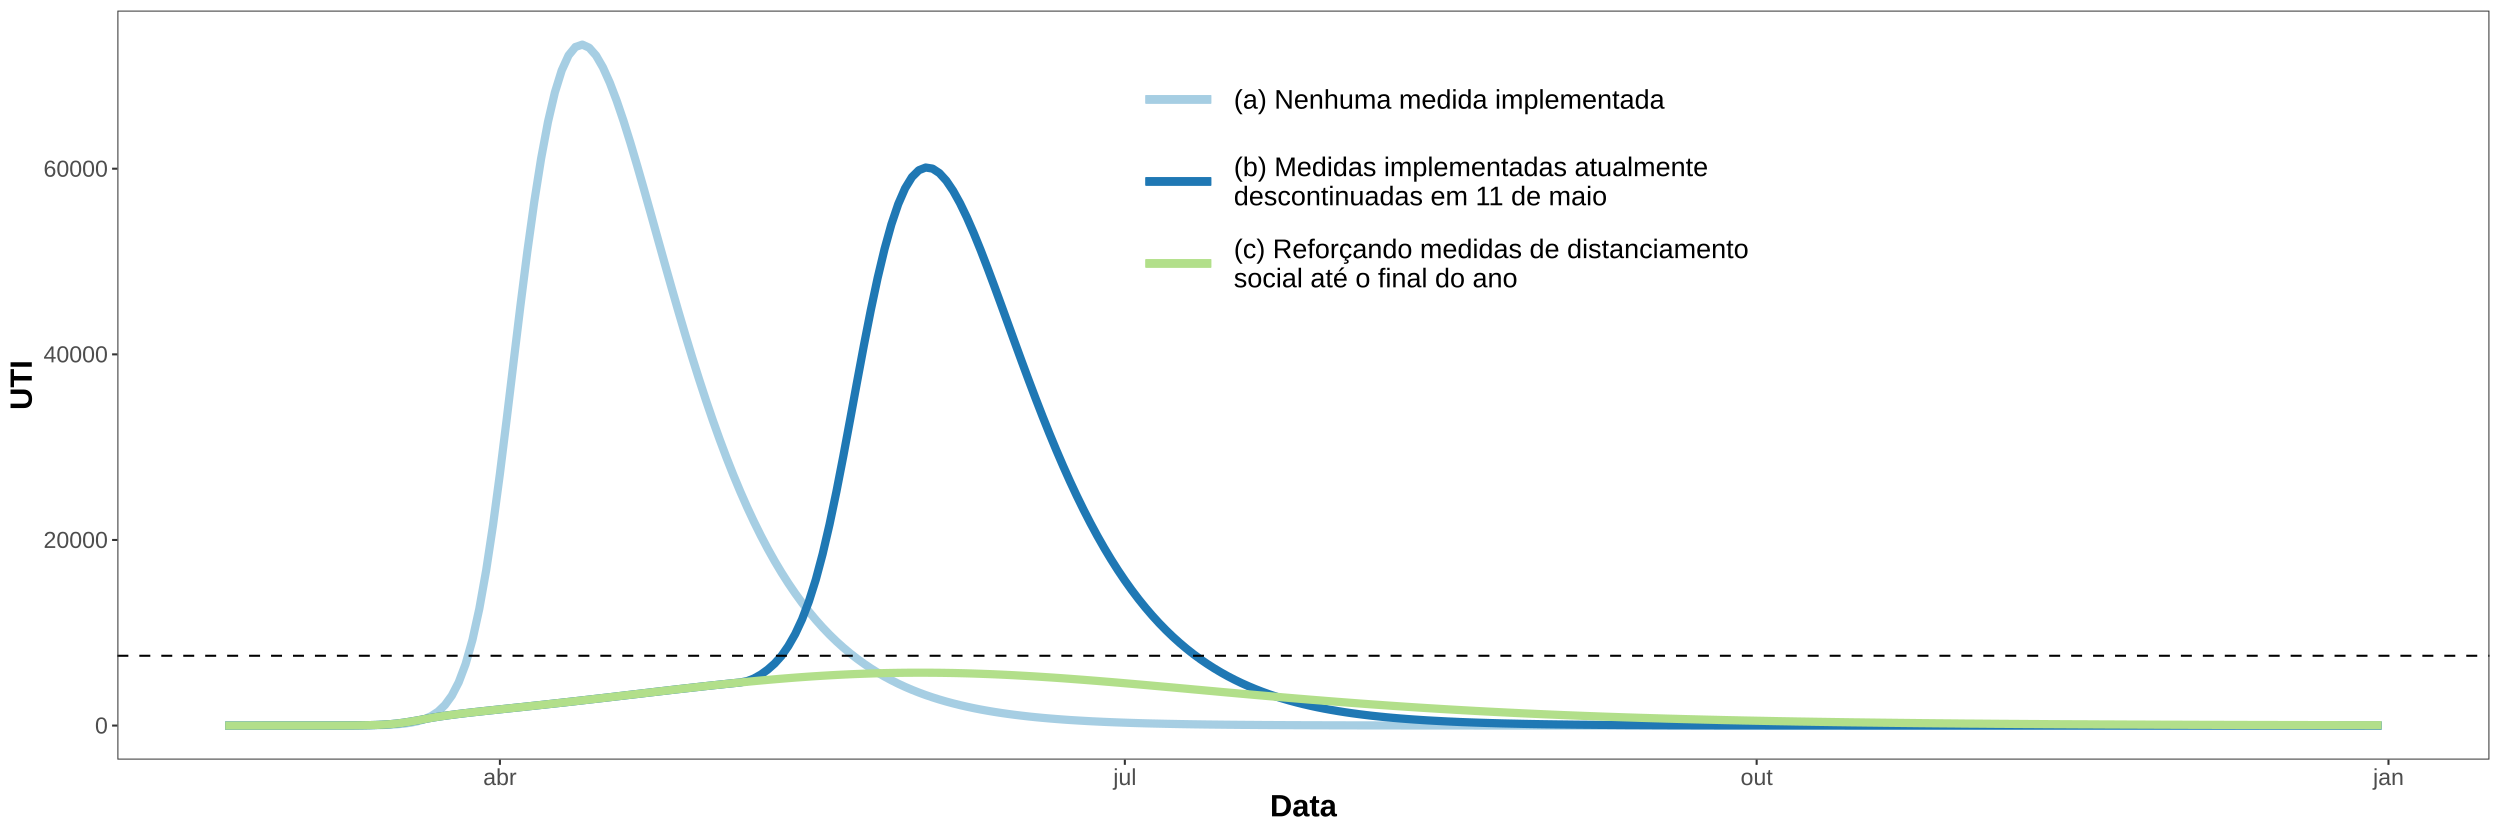
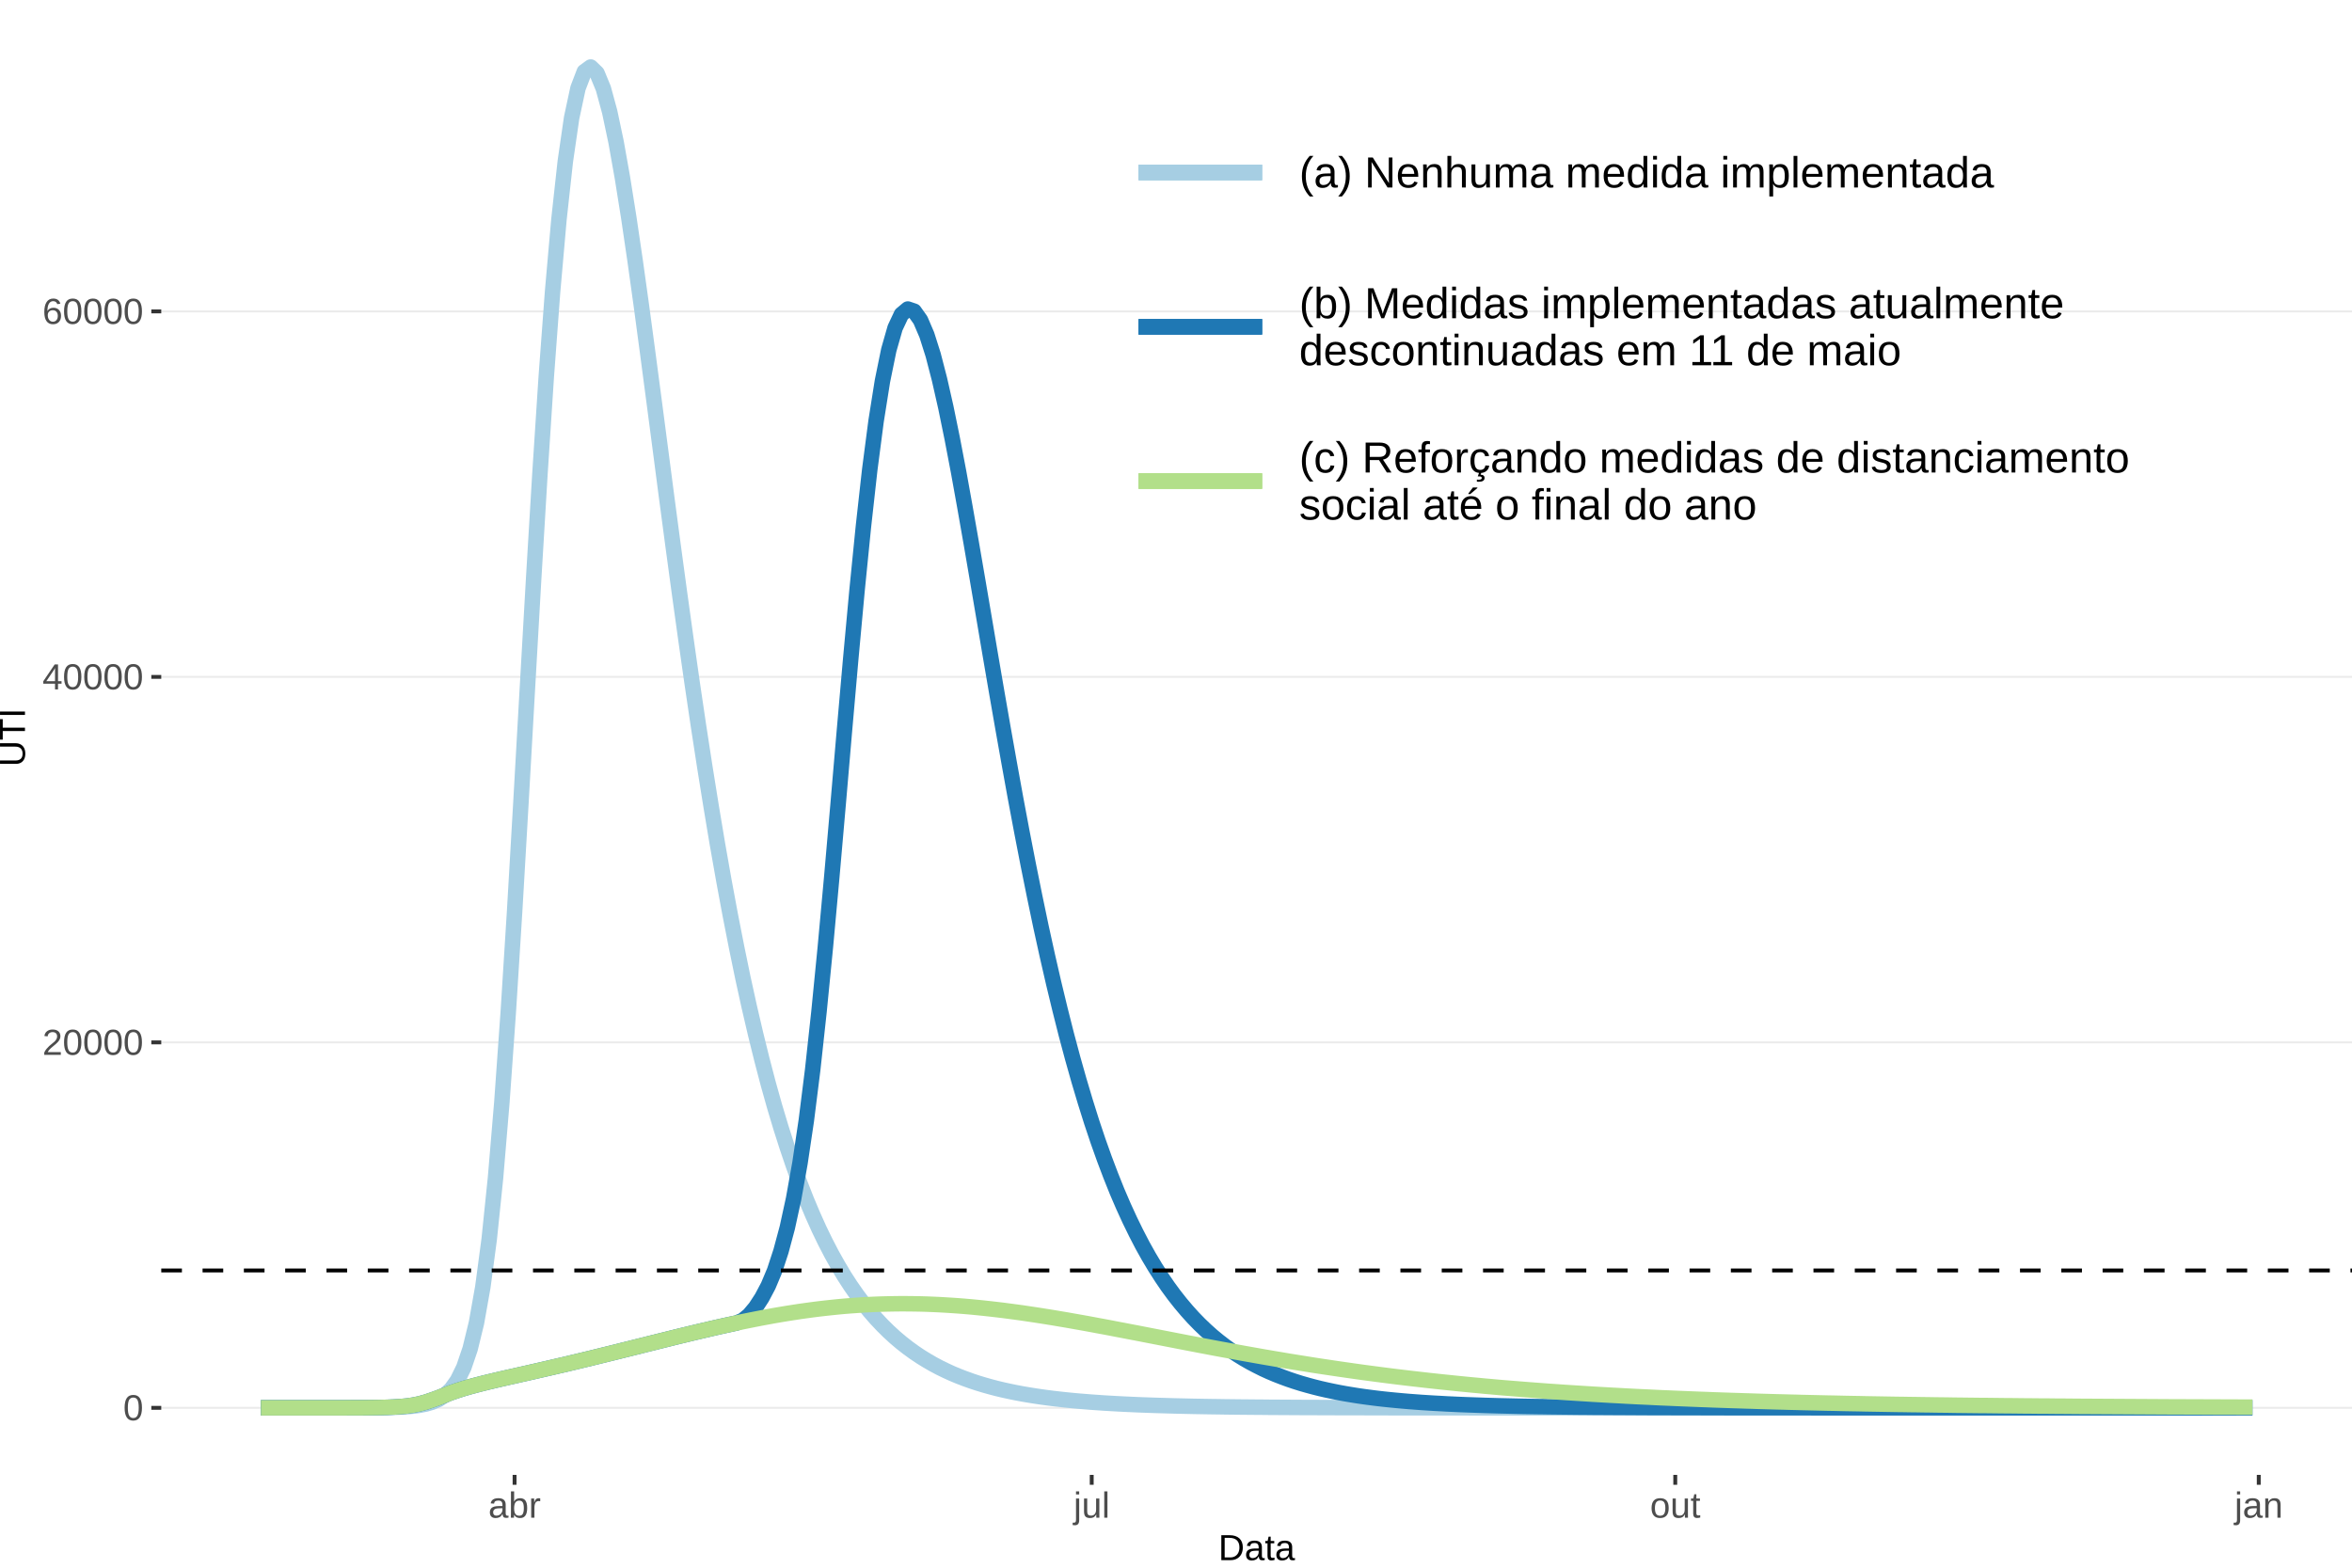
- <svg xmlns="http://www.w3.org/2000/svg" viewBox="0 0 1296.00 432.00">
+ <svg xmlns="http://www.w3.org/2000/svg" viewBox="0 0 648.00 432.00">
  <defs>
    <style type="text/css">
    line, polyline, polygon, path, rect, circle {
      fill: none;
      stroke: #000000;
      stroke-linecap: round;
      stroke-linejoin: round;
      stroke-miterlimit: 10.00;
    }
  </style>
  </defs>
  <rect width="100%" height="100%" style="stroke: none; fill: #FFFFFF;" />
-   <rect x="0.00" y="0.00" width="1296.00" height="432.00" style="stroke-width: 1.07; stroke: #FFFFFF; fill: #FFFFFF;" />
+   <rect x="-0" y="0.00" width="648.00" height="432.00" style="stroke-width: 1.07; stroke: #FFFFFF; fill: #FFFFFF;" />
  <defs>
-     <clipPath id="cpNjAuODV8MTI5MC41MnwzOTMuNzh8NS40OA==">
-       <rect x="60.85" y="5.48" width="1229.67" height="388.30" />
+     <clipPath id="cpNDQuNDN8NjQ4LjAwfDQwNi40MnwwLjAw">
+       <rect x="44.43" y="0.00" width="603.57" height="406.42" />
    </clipPath>
  </defs>
-   <rect x="60.85" y="5.48" width="1229.67" height="388.30" style="stroke-width: 1.07; stroke: none; fill: #FFFFFF;" clip-path="url(#cpNjAuODV8MTI5MC41MnwzOTMuNzh8NS40OA==)" />
-   <polyline points="116.74,376.13 120.30,376.13 123.86,376.13 127.42,376.13 130.98,376.13 134.54,376.13 138.10,376.12 141.66,376.12 145.22,376.12 148.78,376.12 152.34,376.12 155.90,376.12 159.46,376.12 163.02,376.12 166.58,376.12 170.14,376.11 173.70,376.11 177.26,376.10 180.82,376.09 184.38,376.07 187.94,376.04 191.51,375.99 195.07,375.93 198.63,375.83 202.19,375.68 205.75,375.46 209.31,375.14 212.87,374.65 216.43,373.92 219.99,372.84 223.55,371.24 227.11,368.89 230.67,365.48 234.23,360.59 237.79,353.72 241.35,344.29 244.91,331.73 248.47,315.59 252.03,295.67 255.59,272.15 259.15,245.62 262.71,216.99 266.27,187.43 269.83,158.13 273.39,130.24 276.95,104.69 280.51,82.20 284.07,63.21 287.63,47.97 291.19,36.50 294.75,28.70 298.31,24.34 301.87,23.13 305.43,24.73 308.99,28.78 312.55,34.93 316.11,42.84 319.67,52.19 323.23,62.67 326.79,74.03 330.35,86.03 333.91,98.45 337.47,111.12 341.03,123.88 344.59,136.60 348.15,149.19 351.71,161.54 355.27,173.59 358.83,185.29 362.39,196.58 365.95,207.45 369.51,217.86 373.07,227.81 376.63,237.29 380.19,246.29 383.75,254.82 387.31,262.90 390.87,270.52 394.43,277.70 397.99,284.47 401.55,290.82 405.11,296.78 408.67,302.37 412.23,307.60 415.79,312.49 419.35,317.06 422.91,321.33 426.47,325.31 430.03,329.02 433.59,332.47 437.15,335.69 440.71,338.68 444.28,341.46 447.84,344.04 451.40,346.44 454.96,348.67 458.52,350.73 462.08,352.65 465.64,354.43 469.20,356.07 472.76,357.60 476.32,359.01 479.88,360.32 483.44,361.53 487.00,362.65 490.56,363.69 494.12,364.64 497.68,365.53 501.24,366.35 504.80,367.11 508.36,367.81 511.92,368.45 515.48,369.05 519.04,369.60 522.60,370.11 526.16,370.58 529.72,371.01 533.28,371.42 536.84,371.79 540.40,372.13 543.96,372.44 547.52,372.73 551.08,373.00 554.64,373.25 558.20,373.47 561.76,373.68 565.32,373.88 568.88,374.05 572.44,374.22 576.00,374.37 579.56,374.51 583.12,374.64 586.68,374.76 590.24,374.87 593.80,374.97 597.36,375.06 600.92,375.14 604.48,375.22 608.04,375.29 611.60,375.36 615.16,375.42 618.72,375.48 622.28,375.53 625.84,375.58 629.40,375.62 632.96,375.66 636.52,375.70 640.08,375.73 643.64,375.77 647.20,375.79 650.76,375.82 654.32,375.85 657.88,375.87 661.44,375.89 665.00,375.91 668.56,375.93 672.12,375.94 675.68,375.96 679.24,375.97 682.80,375.98 686.36,375.99 689.92,376.01 693.48,376.01 697.05,376.02 700.61,376.03 704.17,376.04 707.73,376.05 711.29,376.05 714.85,376.06 718.41,376.06 721.97,376.07 725.53,376.07 729.09,376.08 732.65,376.08 736.21,376.09 739.77,376.09 743.33,376.09 746.89,376.09 750.45,376.10 754.01,376.10 757.57,376.10 761.13,376.10 764.69,376.11 768.25,376.11 771.81,376.11 775.37,376.11 778.93,376.11 782.49,376.11 786.05,376.11 789.61,376.11 793.17,376.12 796.73,376.12 800.29,376.12 803.85,376.12 807.41,376.12 810.97,376.12 814.53,376.12 818.09,376.12 821.65,376.12 825.21,376.12 828.77,376.12 832.33,376.12 835.89,376.12 839.45,376.12 843.01,376.12 846.57,376.12 850.13,376.12 853.69,376.12 857.25,376.12 860.81,376.12 864.37,376.12 867.93,376.12 871.49,376.12 875.05,376.12 878.61,376.12 882.17,376.12 885.73,376.12 889.29,376.12 892.85,376.12 896.41,376.12 899.97,376.12 903.53,376.12 907.09,376.12 910.65,376.12 914.21,376.12 917.77,376.12 921.33,376.12 924.89,376.12 928.45,376.12 932.01,376.12 935.57,376.12 939.13,376.12 942.69,376.12 946.25,376.13 949.82,376.13 953.38,376.13 956.94,376.13 960.50,376.13 964.06,376.13 967.62,376.13 971.18,376.13 974.74,376.13 978.30,376.13 981.86,376.13 985.42,376.13 988.98,376.13 992.54,376.13 996.10,376.13 999.66,376.13 1003.22,376.13 1006.78,376.13 1010.34,376.13 1013.90,376.13 1017.46,376.13 1021.02,376.13 1024.58,376.13 1028.14,376.13 1031.70,376.13 1035.26,376.13 1038.82,376.13 1042.38,376.13 1045.94,376.13 1049.50,376.13 1053.06,376.13 1056.62,376.13 1060.18,376.13 1063.74,376.13 1067.30,376.13 1070.86,376.13 1074.42,376.13 1077.98,376.13 1081.54,376.13 1085.10,376.13 1088.66,376.13 1092.22,376.13 1095.78,376.13 1099.34,376.13 1102.90,376.13 1106.46,376.13 1110.02,376.13 1113.58,376.13 1117.14,376.13 1120.70,376.13 1124.26,376.13 1127.82,376.13 1131.38,376.13 1134.94,376.13 1138.50,376.13 1142.06,376.13 1145.62,376.13 1149.18,376.13 1152.74,376.13 1156.30,376.13 1159.86,376.13 1163.42,376.13 1166.98,376.13 1170.54,376.13 1174.10,376.13 1177.66,376.13 1181.22,376.13 1184.78,376.13 1188.34,376.13 1191.90,376.13 1195.46,376.13 1199.02,376.13 1202.59,376.13 1206.15,376.13 1209.71,376.13 1213.27,376.13 1216.83,376.13 1220.39,376.13 1223.95,376.13 1227.51,376.13 1231.07,376.13 1234.63,376.13 " style="stroke-width: 4.27; stroke: #A6CEE3; stroke-linecap: butt;" clip-path="url(#cpNjAuODV8MTI5MC41MnwzOTMuNzh8NS40OA==)" />
-   <polyline points="116.74,376.13 120.30,376.13 123.86,376.13 127.42,376.13 130.98,376.13 134.54,376.12 138.10,376.12 141.66,376.12 145.22,376.12 148.78,376.12 152.34,376.12 155.90,376.12 159.46,376.12 163.02,376.12 166.58,376.11 170.14,376.11 173.70,376.10 177.26,376.08 180.82,376.06 184.38,376.03 187.94,375.98 191.51,375.91 195.07,375.81 198.63,375.65 202.19,375.42 205.75,375.08 209.31,374.62 212.87,374.06 216.43,373.45 219.99,372.79 223.55,372.14 227.11,371.56 230.67,371.04 234.23,370.56 237.79,370.11 241.35,369.68 244.91,369.27 248.47,368.88 252.03,368.49 255.59,368.11 259.15,367.73 262.71,367.35 266.27,366.97 269.83,366.60 273.39,366.22 276.95,365.83 280.51,365.45 284.07,365.06 287.63,364.67 291.19,364.28 294.75,363.88 298.31,363.48 301.87,363.07 305.43,362.66 308.99,362.25 312.55,361.84 316.11,361.43 319.67,361.01 323.23,360.59 326.79,360.17 330.35,359.76 333.91,359.34 337.47,358.92 341.03,358.50 344.59,358.09 348.15,357.67 351.71,357.26 355.27,356.86 358.83,356.46 362.39,356.06 365.95,355.66 369.51,355.28 373.07,354.90 376.63,354.52 380.19,354.15 383.75,353.79 387.31,353.08 390.87,351.70 394.43,349.70 397.99,347.13 401.55,343.99 405.11,340.02 408.67,334.91 412.23,328.69 415.79,321.05 419.35,311.71 422.91,300.48 426.47,287.14 430.03,271.85 433.59,254.88 437.15,236.59 440.71,217.47 444.28,198.08 447.84,179.02 451.40,160.86 454.96,144.11 458.52,129.18 462.08,116.35 465.64,105.80 469.20,97.62 472.76,91.80 476.32,88.25 479.88,86.84 483.44,87.41 487.00,89.75 490.56,93.66 494.12,98.93 497.68,105.35 501.24,112.73 504.80,120.89 508.36,129.65 511.92,138.87 515.48,148.40 519.04,158.13 522.60,167.95 526.16,177.77 529.72,187.51 533.28,197.11 536.84,206.52 540.40,215.69 543.96,224.59 547.52,233.20 551.08,241.48 554.64,249.44 558.20,257.06 561.76,264.33 565.32,271.26 568.88,277.85 572.44,284.11 576.00,290.03 579.56,295.63 583.12,300.92 586.68,305.90 590.24,310.60 593.80,315.01 597.36,319.16 600.92,323.06 604.48,326.71 608.04,330.13 611.60,333.33 615.16,336.33 618.72,339.13 622.28,341.75 625.84,344.19 629.40,346.46 632.96,348.59 636.52,350.57 640.08,352.41 643.64,354.13 647.20,355.72 650.76,357.21 654.32,358.59 657.88,359.88 661.44,361.07 665.00,362.18 668.56,363.21 672.12,364.16 675.68,365.05 679.24,365.87 682.80,366.64 686.36,367.35 689.92,368.00 693.48,368.61 697.05,369.18 700.61,369.70 704.17,370.18 707.73,370.63 711.29,371.05 714.85,371.43 718.41,371.79 721.97,372.12 725.53,372.42 729.09,372.70 732.65,372.96 736.21,373.20 739.77,373.43 743.33,373.63 746.89,373.82 750.45,374.00 754.01,374.16 757.57,374.32 761.13,374.45 764.69,374.58 768.25,374.70 771.81,374.81 775.37,374.91 778.93,375.01 782.49,375.09 786.05,375.17 789.61,375.25 793.17,375.32 796.73,375.38 800.29,375.44 803.85,375.49 807.41,375.54 810.97,375.58 814.53,375.63 818.09,375.67 821.65,375.70 825.21,375.73 828.77,375.77 832.33,375.79 835.89,375.82 839.45,375.84 843.01,375.87 846.57,375.89 850.13,375.90 853.69,375.92 857.25,375.94 860.81,375.95 864.37,375.97 867.93,375.98 871.49,375.99 875.05,376.00 878.61,376.01 882.17,376.02 885.73,376.03 889.29,376.04 892.85,376.04 896.41,376.05 899.97,376.06 903.53,376.06 907.09,376.07 910.65,376.07 914.21,376.07 917.77,376.08 921.33,376.08 924.89,376.09 928.45,376.09 932.01,376.09 935.57,376.09 939.13,376.10 942.69,376.10 946.25,376.10 949.82,376.10 953.38,376.10 956.94,376.11 960.50,376.11 964.06,376.11 967.62,376.11 971.18,376.11 974.74,376.11 978.30,376.11 981.86,376.11 985.42,376.12 988.98,376.12 992.54,376.12 996.10,376.12 999.66,376.12 1003.22,376.12 1006.78,376.12 1010.34,376.12 1013.90,376.12 1017.46,376.12 1021.02,376.12 1024.58,376.12 1028.14,376.12 1031.70,376.12 1035.26,376.12 1038.82,376.12 1042.38,376.12 1045.94,376.12 1049.50,376.12 1053.06,376.12 1056.62,376.12 1060.18,376.12 1063.74,376.12 1067.30,376.12 1070.86,376.12 1074.42,376.12 1077.98,376.12 1081.54,376.12 1085.10,376.12 1088.66,376.12 1092.22,376.12 1095.78,376.12 1099.34,376.12 1102.90,376.12 1106.46,376.12 1110.02,376.12 1113.58,376.12 1117.14,376.12 1120.70,376.12 1124.26,376.12 1127.82,376.12 1131.38,376.12 1134.94,376.12 1138.50,376.12 1142.06,376.12 1145.62,376.12 1149.18,376.12 1152.74,376.13 1156.30,376.13 1159.86,376.13 1163.42,376.13 1166.98,376.13 1170.54,376.13 1174.10,376.13 1177.66,376.13 1181.22,376.13 1184.78,376.13 1188.34,376.13 1191.90,376.13 1195.46,376.13 1199.02,376.13 1202.59,376.13 1206.15,376.13 1209.71,376.13 1213.27,376.13 1216.83,376.13 1220.39,376.13 1223.95,376.13 1227.51,376.13 1231.07,376.13 1234.63,376.13 " style="stroke-width: 4.27; stroke: #1F78B4; stroke-linecap: butt;" clip-path="url(#cpNjAuODV8MTI5MC41MnwzOTMuNzh8NS40OA==)" />
-   <polyline points="116.74,376.13 120.30,376.13 123.86,376.13 127.42,376.13 130.98,376.13 134.54,376.12 138.10,376.12 141.66,376.12 145.22,376.12 148.78,376.12 152.34,376.12 155.90,376.12 159.46,376.12 163.02,376.12 166.58,376.11 170.14,376.11 173.70,376.10 177.26,376.08 180.82,376.06 184.38,376.03 187.94,375.98 191.51,375.91 195.07,375.81 198.63,375.65 202.19,375.42 205.75,375.08 209.31,374.62 212.87,374.06 216.43,373.45 219.99,372.79 223.55,372.14 227.11,371.56 230.67,371.04 234.23,370.56 237.79,370.11 241.35,369.68 244.91,369.27 248.47,368.88 252.03,368.49 255.59,368.11 259.15,367.73 262.71,367.35 266.27,366.97 269.83,366.60 273.39,366.22 276.95,365.83 280.51,365.45 284.07,365.06 287.63,364.67 291.19,364.28 294.75,363.88 298.31,363.48 301.87,363.07 305.43,362.66 308.99,362.25 312.55,361.84 316.11,361.43 319.67,361.01 323.23,360.59 326.79,360.17 330.35,359.76 333.91,359.34 337.47,358.92 341.03,358.50 344.59,358.09 348.15,357.67 351.71,357.26 355.27,356.86 358.83,356.46 362.39,356.06 365.95,355.66 369.51,355.28 373.07,354.90 376.63,354.52 380.19,354.15 383.75,353.79 387.31,353.44 390.87,353.10 394.43,352.77 397.99,352.45 401.55,352.14 405.11,351.84 408.67,351.55 412.23,351.27 415.79,351.01 419.35,350.76 422.91,350.52 426.47,350.30 430.03,350.09 433.59,349.89 437.15,349.71 440.71,349.54 444.28,349.39 447.84,349.26 451.40,349.14 454.96,349.03 458.52,348.94 462.08,348.87 465.64,348.81 469.20,348.76 472.76,348.74 476.32,348.72 479.88,348.73 483.44,348.75 487.00,348.78 490.56,348.83 494.12,348.89 497.68,348.97 501.24,349.06 504.80,349.17 508.36,349.29 511.92,349.42 515.48,349.56 519.04,349.72 522.60,349.89 526.16,350.07 529.72,350.27 533.28,350.47 536.84,350.68 540.40,350.91 543.96,351.14 547.52,351.38 551.08,351.63 554.64,351.89 558.20,352.16 561.76,352.43 565.32,352.71 568.88,352.99 572.44,353.29 576.00,353.58 579.56,353.88 583.12,354.19 586.68,354.50 590.24,354.81 593.80,355.12 597.36,355.44 600.92,355.76 604.48,356.08 608.04,356.40 611.60,356.73 615.16,357.05 618.72,357.38 622.28,357.70 625.84,358.03 629.40,358.35 632.96,358.68 636.52,359.00 640.08,359.32 643.64,359.64 647.20,359.95 650.76,360.27 654.32,360.58 657.88,360.89 661.44,361.20 665.00,361.51 668.56,361.81 672.12,362.11 675.68,362.40 679.24,362.70 682.80,362.98 686.36,363.27 689.92,363.55 693.48,363.83 697.05,364.10 700.61,364.37 704.17,364.64 707.73,364.90 711.29,365.16 714.85,365.41 718.41,365.66 721.97,365.91 725.53,366.15 729.09,366.39 732.65,366.62 736.21,366.85 739.77,367.07 743.33,367.29 746.89,367.51 750.45,367.72 754.01,367.93 757.57,368.13 761.13,368.33 764.69,368.53 768.25,368.72 771.81,368.91 775.37,369.09 778.93,369.27 782.49,369.45 786.05,369.62 789.61,369.79 793.17,369.95 796.73,370.11 800.29,370.27 803.85,370.42 807.41,370.57 810.97,370.72 814.53,370.86 818.09,371.00 821.65,371.14 825.21,371.27 828.77,371.40 832.33,371.53 835.89,371.65 839.45,371.77 843.01,371.89 846.57,372.00 850.13,372.12 853.69,372.22 857.25,372.33 860.81,372.43 864.37,372.54 867.93,372.63 871.49,372.73 875.05,372.82 878.61,372.91 882.17,373.00 885.73,373.09 889.29,373.17 892.85,373.26 896.41,373.34 899.97,373.41 903.53,373.49 907.09,373.56 910.65,373.63 914.21,373.70 917.77,373.77 921.33,373.84 924.89,373.90 928.45,373.96 932.01,374.03 935.57,374.08 939.13,374.14 942.69,374.20 946.25,374.25 949.82,374.31 953.38,374.36 956.94,374.41 960.50,374.46 964.06,374.50 967.62,374.55 971.18,374.59 974.74,374.64 978.30,374.68 981.86,374.72 985.42,374.76 988.98,374.80 992.54,374.84 996.10,374.88 999.66,374.91 1003.22,374.95 1006.78,374.98 1010.34,375.01 1013.90,375.04 1017.46,375.08 1021.02,375.11 1024.58,375.13 1028.14,375.16 1031.70,375.19 1035.26,375.22 1038.82,375.24 1042.38,375.27 1045.94,375.29 1049.50,375.32 1053.06,375.34 1056.62,375.36 1060.18,375.39 1063.74,375.41 1067.30,375.43 1070.86,375.45 1074.42,375.47 1077.98,375.49 1081.54,375.50 1085.10,375.52 1088.66,375.54 1092.22,375.56 1095.78,375.57 1099.34,375.59 1102.90,375.61 1106.46,375.62 1110.02,375.63 1113.58,375.65 1117.14,375.66 1120.70,375.68 1124.26,375.69 1127.82,375.70 1131.38,375.71 1134.94,375.73 1138.50,375.74 1142.06,375.75 1145.62,375.76 1149.18,375.77 1152.74,375.78 1156.30,375.79 1159.86,375.80 1163.42,375.81 1166.98,375.82 1170.54,375.83 1174.10,375.84 1177.66,375.84 1181.22,375.85 1184.78,375.86 1188.34,375.87 1191.90,375.88 1195.46,375.88 1199.02,375.89 1202.59,375.90 1206.15,375.90 1209.71,375.91 1213.27,375.92 1216.83,375.92 1220.39,375.93 1223.95,375.93 1227.51,375.94 1231.07,375.94 1234.63,375.95 " style="stroke-width: 4.27; stroke: #B2DF8A; stroke-linecap: butt;" clip-path="url(#cpNjAuODV8MTI5MC41MnwzOTMuNzh8NS40OA==)" />
-   <line x1="60.85" y1="339.96" x2="1290.52" y2="339.96" style="stroke-width: 1.07; stroke-dasharray: 5.69,5.69; stroke-linecap: butt;" clip-path="url(#cpNjAuODV8MTI5MC41MnwzOTMuNzh8NS40OA==)" />
-   <rect x="60.85" y="5.48" width="1229.67" height="388.30" style="stroke-width: 1.07; stroke: #333333;" clip-path="url(#cpNjAuODV8MTI5MC41MnwzOTMuNzh8NS40OA==)" />
+   <rect x="44.43" y="-0" width="603.57" height="406.42" style="stroke-width: 1.07; stroke: none; fill: #FFFFFF;" clip-path="url(#cpNDQuNDN8NjQ4LjAwfDQwNi40MnwwLjAw)" />
+   <polyline points="44.43,387.95 648.00,387.95 " style="stroke-width: 0.53; stroke: #EBEBEB; stroke-linecap: butt;" clip-path="url(#cpNDQuNDN8NjQ4LjAwfDQwNi40MnwwLjAw)" />
+   <polyline points="44.43,287.24 648.00,287.24 " style="stroke-width: 0.53; stroke: #EBEBEB; stroke-linecap: butt;" clip-path="url(#cpNDQuNDN8NjQ4LjAwfDQwNi40MnwwLjAw)" />
+   <polyline points="44.43,186.53 648.00,186.53 " style="stroke-width: 0.53; stroke: #EBEBEB; stroke-linecap: butt;" clip-path="url(#cpNDQuNDN8NjQ4LjAwfDQwNi40MnwwLjAw)" />
+   <polyline points="44.43,85.82 648.00,85.82 " style="stroke-width: 0.53; stroke: #EBEBEB; stroke-linecap: butt;" clip-path="url(#cpNDQuNDN8NjQ4LjAwfDQwNi40MnwwLjAw)" />
+   <polyline points="71.87,387.95 73.62,387.95 75.36,387.95 77.11,387.94 78.86,387.94 80.61,387.94 82.35,387.94 84.10,387.94 85.85,387.94 87.60,387.94 89.34,387.94 91.09,387.94 92.84,387.94 94.59,387.94 96.33,387.94 98.08,387.93 99.83,387.93 101.58,387.92 103.32,387.90 105.07,387.88 106.82,387.85 108.57,387.81 110.31,387.74 112.06,387.64 113.81,387.48 115.55,387.25 117.30,386.91 119.05,386.40 120.80,385.64 122.54,384.50 124.29,382.83 126.04,380.37 127.79,376.80 129.53,371.68 131.28,364.49 133.03,354.62 134.78,341.48 136.52,324.59 138.27,303.74 140.02,279.12 141.77,251.35 143.51,221.39 145.26,190.44 147.01,159.78 148.76,130.58 150.50,103.84 152.25,80.30 154.00,60.43 155.75,44.47 157.49,32.47 159.24,24.31 160.99,19.74 162.74,18.47 164.48,20.15 166.23,24.39 167.98,30.83 169.73,39.11 171.47,48.89 173.22,59.86 174.97,71.75 176.72,84.31 178.46,97.31 180.21,110.57 181.96,123.92 183.70,137.25 185.45,150.42 187.20,163.35 188.95,175.96 190.69,188.20 192.44,200.02 194.19,211.39 195.94,222.29 197.68,232.71 199.43,242.62 201.18,252.05 202.93,260.98 204.67,269.43 206.42,277.41 208.17,284.93 209.92,292.01 211.66,298.66 213.41,304.90 215.16,310.74 216.91,316.22 218.65,321.34 220.40,326.12 222.15,330.59 223.90,334.76 225.64,338.64 227.39,342.25 229.14,345.62 230.89,348.75 232.63,351.66 234.38,354.36 236.13,356.87 237.88,359.20 239.62,361.37 241.37,363.37 243.12,365.23 244.87,366.96 246.61,368.55 248.36,370.03 250.11,371.40 251.86,372.67 253.60,373.84 255.35,374.92 257.10,375.93 258.84,376.86 260.59,377.71 262.34,378.51 264.09,379.24 265.83,379.91 267.58,380.54 269.33,381.12 271.08,381.65 272.82,382.14 274.57,382.60 276.32,383.02 278.07,383.40 279.81,383.76 281.56,384.09 283.31,384.39 285.06,384.67 286.80,384.93 288.55,385.17 290.30,385.39 292.05,385.59 293.79,385.78 295.54,385.95 297.29,386.11 299.04,386.25 300.78,386.39 302.53,386.51 304.28,386.63 306.03,386.73 307.77,386.83 309.52,386.92 311.27,387.00 313.02,387.08 314.76,387.15 316.51,387.21 318.26,387.27 320.01,387.32 321.75,387.37 323.50,387.42 325.25,387.46 327.00,387.50 328.74,387.54 330.49,387.57 332.24,387.60 333.98,387.63 335.73,387.65 337.48,387.68 339.23,387.70 340.97,387.72 342.72,387.74 344.47,387.75 346.22,387.77 347.96,387.78 349.71,387.80 351.46,387.81 353.21,387.82 354.95,387.83 356.70,387.84 358.45,387.85 360.20,387.86 361.94,387.86 363.69,387.87 365.44,387.88 367.19,387.88 368.93,387.89 370.68,387.89 372.43,387.90 374.18,387.90 375.92,387.90 377.67,387.91 379.42,387.91 381.17,387.91 382.91,387.92 384.66,387.92 386.41,387.92 388.16,387.92 389.90,387.92 391.65,387.93 393.40,387.93 395.15,387.93 396.89,387.93 398.64,387.93 400.39,387.93 402.14,387.93 403.88,387.93 405.63,387.94 407.38,387.94 409.12,387.94 410.87,387.94 412.62,387.94 414.37,387.94 416.11,387.94 417.86,387.94 419.61,387.94 421.36,387.94 423.10,387.94 424.85,387.94 426.60,387.94 428.35,387.94 430.09,387.94 431.84,387.94 433.59,387.94 435.34,387.94 437.08,387.94 438.83,387.94 440.58,387.94 442.33,387.94 444.07,387.94 445.82,387.94 447.57,387.94 449.32,387.94 451.06,387.94 452.81,387.94 454.56,387.94 456.31,387.94 458.05,387.94 459.80,387.94 461.55,387.94 463.30,387.94 465.04,387.94 466.79,387.94 468.54,387.94 470.29,387.94 472.03,387.94 473.78,387.94 475.53,387.94 477.28,387.94 479.02,387.94 480.77,387.94 482.52,387.94 484.26,387.94 486.01,387.94 487.76,387.94 489.51,387.94 491.25,387.94 493.00,387.94 494.75,387.94 496.50,387.94 498.24,387.94 499.99,387.94 501.74,387.94 503.49,387.94 505.23,387.94 506.98,387.94 508.73,387.94 510.48,387.94 512.22,387.94 513.97,387.94 515.72,387.94 517.47,387.94 519.21,387.94 520.96,387.94 522.71,387.94 524.46,387.94 526.20,387.94 527.95,387.94 529.70,387.94 531.45,387.94 533.19,387.94 534.94,387.94 536.69,387.94 538.44,387.94 540.18,387.94 541.93,387.94 543.68,387.94 545.43,387.94 547.17,387.94 548.92,387.94 550.67,387.94 552.41,387.94 554.16,387.94 555.91,387.94 557.66,387.94 559.40,387.94 561.15,387.94 562.90,387.94 564.65,387.94 566.39,387.94 568.14,387.94 569.89,387.94 571.64,387.94 573.38,387.94 575.13,387.94 576.88,387.94 578.63,387.94 580.37,387.94 582.12,387.94 583.87,387.94 585.62,387.94 587.36,387.94 589.11,387.94 590.86,387.94 592.61,387.94 594.35,387.94 596.10,387.94 597.85,387.94 599.60,387.94 601.34,387.94 603.09,387.94 604.84,387.94 606.59,387.94 608.33,387.94 610.08,387.94 611.83,387.94 613.58,387.94 615.32,387.94 617.07,387.94 618.82,387.94 620.57,387.94 " style="stroke-width: 4.27; stroke: #A6CEE3; stroke-linecap: butt;" clip-path="url(#cpNDQuNDN8NjQ4LjAwfDQwNi40MnwwLjAw)" />
+   <polyline points="71.87,387.95 73.62,387.95 75.36,387.94 77.11,387.94 78.86,387.94 80.61,387.94 82.35,387.94 84.10,387.94 85.85,387.94 87.60,387.94 89.34,387.94 91.09,387.94 92.84,387.94 94.59,387.94 96.33,387.93 98.08,387.93 99.83,387.92 101.58,387.90 103.32,387.88 105.07,387.85 106.82,387.80 108.57,387.72 110.31,387.61 112.06,387.45 113.81,387.20 115.55,386.85 117.30,386.37 119.05,385.78 120.80,385.15 122.54,384.45 124.29,383.77 126.04,383.17 127.79,382.62 129.53,382.12 131.28,381.65 133.03,381.20 134.78,380.77 136.52,380.36 138.27,379.95 140.02,379.55 141.77,379.16 143.51,378.76 145.26,378.37 147.01,377.97 148.76,377.57 150.50,377.17 152.25,376.77 154.00,376.36 155.75,375.96 157.49,375.54 159.24,375.12 160.99,374.70 162.74,374.28 164.48,373.85 166.23,373.42 167.98,372.99 169.73,372.56 171.47,372.12 173.22,371.69 174.97,371.25 176.72,370.81 178.46,370.37 180.21,369.94 181.96,369.50 183.70,369.07 185.45,368.63 187.20,368.20 188.95,367.78 190.69,367.36 192.44,366.94 194.19,366.53 195.94,366.12 197.68,365.72 199.43,365.33 201.18,364.95 202.93,364.57 204.67,363.83 206.42,362.38 208.17,360.29 209.92,357.60 211.66,354.31 213.41,350.15 215.16,344.81 216.91,338.29 218.65,330.30 220.40,320.53 222.15,308.76 223.90,294.81 225.64,278.80 227.39,261.04 229.14,241.90 230.89,221.88 232.63,201.58 234.38,181.64 236.13,162.63 237.88,145.11 239.62,129.47 241.37,116.04 243.12,105.01 244.87,96.44 246.61,90.35 248.36,86.63 250.11,85.16 251.86,85.75 253.60,88.20 255.35,92.29 257.10,97.81 258.84,104.53 260.59,112.26 262.34,120.80 264.09,129.97 265.83,139.62 267.58,149.59 269.33,159.77 271.08,170.05 272.82,180.33 274.57,190.53 276.32,200.58 278.07,210.42 279.81,220.02 281.56,229.34 283.31,238.35 285.06,247.02 286.80,255.35 288.55,263.32 290.30,270.94 292.05,278.19 293.79,285.09 295.54,291.63 297.29,297.83 299.04,303.69 300.78,309.23 302.53,314.45 304.28,319.36 306.03,323.98 307.77,328.33 309.52,332.40 311.27,336.22 313.02,339.80 314.76,343.16 316.51,346.29 318.26,349.22 320.01,351.96 321.75,354.52 323.50,356.90 325.25,359.12 327.00,361.19 328.74,363.12 330.49,364.92 332.24,366.59 333.98,368.15 335.73,369.59 337.48,370.94 339.23,372.19 340.97,373.35 342.72,374.43 344.47,375.43 346.22,376.35 347.96,377.22 349.71,378.02 351.46,378.76 353.21,379.44 354.95,380.08 356.70,380.67 358.45,381.22 360.20,381.72 361.94,382.19 363.69,382.63 365.44,383.03 367.19,383.40 368.93,383.75 370.68,384.07 372.43,384.36 374.18,384.64 375.92,384.89 377.67,385.12 379.42,385.34 381.17,385.54 382.91,385.72 384.66,385.89 386.41,386.05 388.16,386.20 389.90,386.33 391.65,386.46 393.40,386.57 395.15,386.68 396.89,386.77 398.64,386.87 400.39,386.95 402.14,387.03 403.88,387.10 405.63,387.16 407.38,387.22 409.12,387.28 410.87,387.33 412.62,387.38 414.37,387.42 416.11,387.46 417.86,387.50 419.61,387.54 421.36,387.57 423.10,387.60 424.85,387.62 426.60,387.65 428.35,387.67 430.09,387.69 431.84,387.71 433.59,387.73 435.34,387.75 437.08,387.76 438.83,387.78 440.58,387.79 442.33,387.80 444.07,387.81 445.82,387.83 447.57,387.83 449.32,387.84 451.06,387.85 452.81,387.86 454.56,387.87 456.31,387.87 458.05,387.88 459.80,387.88 461.55,387.89 463.30,387.89 465.04,387.90 466.79,387.90 468.54,387.90 470.29,387.91 472.03,387.91 473.78,387.91 475.53,387.92 477.28,387.92 479.02,387.92 480.77,387.92 482.52,387.92 484.26,387.93 486.01,387.93 487.76,387.93 489.51,387.93 491.25,387.93 493.00,387.93 494.75,387.93 496.50,387.93 498.24,387.93 499.99,387.94 501.74,387.94 503.49,387.94 505.23,387.94 506.98,387.94 508.73,387.94 510.48,387.94 512.22,387.94 513.97,387.94 515.72,387.94 517.47,387.94 519.21,387.94 520.96,387.94 522.71,387.94 524.46,387.94 526.20,387.94 527.95,387.94 529.70,387.94 531.45,387.94 533.19,387.94 534.94,387.94 536.69,387.94 538.44,387.94 540.18,387.94 541.93,387.94 543.68,387.94 545.43,387.94 547.17,387.94 548.92,387.94 550.67,387.94 552.41,387.94 554.16,387.94 555.91,387.94 557.66,387.94 559.40,387.94 561.15,387.94 562.90,387.94 564.65,387.94 566.39,387.94 568.14,387.94 569.89,387.94 571.64,387.94 573.38,387.94 575.13,387.94 576.88,387.94 578.63,387.94 580.37,387.94 582.12,387.94 583.87,387.94 585.62,387.94 587.36,387.94 589.11,387.94 590.86,387.94 592.61,387.94 594.35,387.94 596.10,387.94 597.85,387.94 599.60,387.94 601.34,387.94 603.09,387.94 604.84,387.94 606.59,387.94 608.33,387.94 610.08,387.94 611.83,387.94 613.58,387.94 615.32,387.94 617.07,387.94 618.82,387.94 620.57,387.94 " style="stroke-width: 4.27; stroke: #1F78B4; stroke-linecap: butt;" clip-path="url(#cpNDQuNDN8NjQ4LjAwfDQwNi40MnwwLjAw)" />
+   <polyline points="71.87,387.95 73.62,387.95 75.36,387.94 77.11,387.94 78.86,387.94 80.61,387.94 82.35,387.94 84.10,387.94 85.85,387.94 87.60,387.94 89.34,387.94 91.09,387.94 92.84,387.94 94.59,387.94 96.33,387.93 98.08,387.93 99.83,387.92 101.58,387.90 103.32,387.88 105.07,387.85 106.82,387.80 108.57,387.72 110.31,387.61 112.06,387.45 113.81,387.20 115.55,386.85 117.30,386.37 119.05,385.78 120.80,385.15 122.54,384.45 124.29,383.77 126.04,383.17 127.79,382.62 129.53,382.12 131.28,381.65 133.03,381.20 134.78,380.77 136.52,380.36 138.27,379.95 140.02,379.55 141.77,379.16 143.51,378.76 145.26,378.37 147.01,377.97 148.76,377.57 150.50,377.17 152.25,376.77 154.00,376.36 155.75,375.96 157.49,375.54 159.24,375.12 160.99,374.70 162.74,374.28 164.48,373.85 166.23,373.42 167.98,372.99 169.73,372.56 171.47,372.12 173.22,371.69 174.97,371.25 176.72,370.81 178.46,370.37 180.21,369.94 181.96,369.50 183.70,369.07 185.45,368.63 187.20,368.20 188.95,367.78 190.69,367.36 192.44,366.94 194.19,366.53 195.94,366.12 197.68,365.72 199.43,365.33 201.18,364.95 202.93,364.57 204.67,364.20 206.42,363.85 208.17,363.50 209.92,363.16 211.66,362.84 213.41,362.52 215.16,362.22 216.91,361.93 218.65,361.66 220.40,361.39 222.15,361.15 223.90,360.91 225.64,360.69 227.39,360.49 229.14,360.30 230.89,360.12 232.63,359.96 234.38,359.82 236.13,359.70 237.88,359.58 239.62,359.49 241.37,359.41 243.12,359.35 244.87,359.31 246.61,359.28 248.36,359.26 250.11,359.27 251.86,359.29 253.60,359.32 255.35,359.37 257.10,359.44 258.84,359.52 260.59,359.62 262.34,359.73 264.09,359.85 265.83,359.99 267.58,360.14 269.33,360.31 271.08,360.49 272.82,360.68 274.57,360.88 276.32,361.09 278.07,361.32 279.81,361.55 281.56,361.79 283.31,362.05 285.06,362.31 286.80,362.58 288.55,362.86 290.30,363.14 292.05,363.44 293.79,363.73 295.54,364.04 297.29,364.35 299.04,364.66 300.78,364.98 302.53,365.31 304.28,365.63 306.03,365.96 307.77,366.30 309.52,366.63 311.27,366.97 313.02,367.30 314.76,367.64 316.51,367.98 318.26,368.32 320.01,368.66 321.75,369.00 323.50,369.34 325.25,369.68 327.00,370.02 328.74,370.35 330.49,370.69 332.24,371.02 333.98,371.35 335.73,371.68 337.48,372.00 339.23,372.32 340.97,372.64 342.72,372.96 344.47,373.27 346.22,373.58 347.96,373.89 349.71,374.19 351.46,374.49 353.21,374.78 354.95,375.08 356.70,375.36 358.45,375.64 360.20,375.92 361.94,376.20 363.69,376.47 365.44,376.73 367.19,376.99 368.93,377.25 370.68,377.50 372.43,377.75 374.18,378.00 375.92,378.24 377.67,378.47 379.42,378.70 381.17,378.93 382.91,379.15 384.66,379.37 386.41,379.58 388.16,379.79 389.90,379.99 391.65,380.19 393.40,380.39 395.15,380.58 396.89,380.77 398.64,380.95 400.39,381.13 402.14,381.31 403.88,381.48 405.63,381.65 407.38,381.81 409.12,381.98 410.87,382.13 412.62,382.29 414.37,382.44 416.11,382.58 417.86,382.72 419.61,382.86 421.36,383.00 423.10,383.13 424.85,383.26 426.60,383.39 428.35,383.51 430.09,383.63 431.84,383.75 433.59,383.86 435.34,383.97 437.08,384.08 438.83,384.19 440.58,384.29 442.33,384.39 444.07,384.49 445.82,384.58 447.57,384.68 449.32,384.77 451.06,384.86 452.81,384.94 454.56,385.02 456.31,385.11 458.05,385.19 459.80,385.26 461.55,385.34 463.30,385.41 465.04,385.48 466.79,385.55 468.54,385.62 470.29,385.68 472.03,385.75 473.78,385.81 475.53,385.87 477.28,385.93 479.02,385.98 480.77,386.04 482.52,386.09 484.26,386.15 486.01,386.20 487.76,386.25 489.51,386.30 491.25,386.34 493.00,386.39 494.75,386.43 496.50,386.48 498.24,386.52 499.99,386.56 501.74,386.60 503.49,386.64 505.23,386.67 506.98,386.71 508.73,386.75 510.48,386.78 512.22,386.81 513.97,386.85 515.72,386.88 517.47,386.91 519.21,386.94 520.96,386.97 522.71,387.00 524.46,387.02 526.20,387.05 527.95,387.07 529.70,387.10 531.45,387.12 533.19,387.15 534.94,387.17 536.69,387.19 538.44,387.22 540.18,387.24 541.93,387.26 543.68,387.28 545.43,387.30 547.17,387.31 548.92,387.33 550.67,387.35 552.41,387.37 554.16,387.38 555.91,387.40 557.66,387.42 559.40,387.43 561.15,387.45 562.90,387.46 564.65,387.47 566.39,387.49 568.14,387.50 569.89,387.51 571.64,387.53 573.38,387.54 575.13,387.55 576.88,387.56 578.63,387.57 580.37,387.58 582.12,387.59 583.87,387.60 585.62,387.61 587.36,387.62 589.11,387.63 590.86,387.64 592.61,387.65 594.35,387.66 596.10,387.67 597.85,387.68 599.60,387.68 601.34,387.69 603.09,387.70 604.84,387.71 606.59,387.71 608.33,387.72 610.08,387.73 611.83,387.73 613.58,387.74 615.32,387.74 617.07,387.75 618.82,387.76 620.57,387.76 " style="stroke-width: 4.27; stroke: #B2DF8A; stroke-linecap: butt;" clip-path="url(#cpNDQuNDN8NjQ4LjAwfDQwNi40MnwwLjAw)" />
+   <line x1="44.43" y1="350.09" x2="648.00" y2="350.09" style="stroke-width: 1.07; stroke-dasharray: 5.69,5.69; stroke-linecap: butt;" clip-path="url(#cpNDQuNDN8NjQ4LjAwfDQwNi40MnwwLjAw)" />
  <defs>
-     <clipPath id="cpMC4wMHwxMjk2LjAwfDQzMi4wMHwwLjAw">
-       <rect x="0.00" y="0.00" width="1296.00" height="432.00" />
+     <clipPath id="cpMC4wMHw2NDguMDB8NDMyLjAwfDAuMDA=">
+       <rect x="0.00" y="0.00" width="648.00" height="432.00" />
    </clipPath>
  </defs>
-   <g clip-path="url(#cpMC4wMHwxMjk2LjAwfDQzMi4wMHwwLjAw)">
-     <text x="49.24" y="380.25" style="font-size: 12.00px; fill: #4D4D4D; font-family: Arimo;" textLength="6.67px" lengthAdjust="spacingAndGlyphs">0</text>
+   <g clip-path="url(#cpMC4wMHw2NDguMDB8NDMyLjAwfDAuMDA=)">
+     <text x="33.94" y="391.38" style="font-size: 10.00px; fill: #4D4D4D; font-family: Arimo;" textLength="5.56px" lengthAdjust="spacingAndGlyphs">0</text>
  </g>
-   <g clip-path="url(#cpMC4wMHwxMjk2LjAwfDQzMi4wMHwwLjAw)">
-     <text x="22.55" y="284.04" style="font-size: 12.00px; fill: #4D4D4D; font-family: Arimo;" textLength="33.37px" lengthAdjust="spacingAndGlyphs">20000</text>
+   <g clip-path="url(#cpMC4wMHw2NDguMDB8NDMyLjAwfDAuMDA=)">
+     <text x="11.69" y="290.68" style="font-size: 10.00px; fill: #4D4D4D; font-family: Arimo;" textLength="27.81px" lengthAdjust="spacingAndGlyphs">20000</text>
  </g>
-   <g clip-path="url(#cpMC4wMHwxMjk2LjAwfDQzMi4wMHwwLjAw)">
-     <text x="22.55" y="187.82" style="font-size: 12.00px; fill: #4D4D4D; font-family: Arimo;" textLength="33.37px" lengthAdjust="spacingAndGlyphs">40000</text>
+   <g clip-path="url(#cpMC4wMHw2NDguMDB8NDMyLjAwfDAuMDA=)">
+     <text x="11.69" y="189.97" style="font-size: 10.00px; fill: #4D4D4D; font-family: Arimo;" textLength="27.81px" lengthAdjust="spacingAndGlyphs">40000</text>
  </g>
-   <g clip-path="url(#cpMC4wMHwxMjk2LjAwfDQzMi4wMHwwLjAw)">
-     <text x="22.55" y="91.60" style="font-size: 12.00px; fill: #4D4D4D; font-family: Arimo;" textLength="33.37px" lengthAdjust="spacingAndGlyphs">60000</text>
+   <g clip-path="url(#cpMC4wMHw2NDguMDB8NDMyLjAwfDAuMDA=)">
+     <text x="11.69" y="89.26" style="font-size: 10.00px; fill: #4D4D4D; font-family: Arimo;" textLength="27.81px" lengthAdjust="spacingAndGlyphs">60000</text>
  </g>
-   <polyline points="58.11,376.13 60.85,376.13 " style="stroke-width: 1.07; stroke: #333333; stroke-linecap: butt;" clip-path="url(#cpMC4wMHwxMjk2LjAwfDQzMi4wMHwwLjAw)" />
-   <polyline points="58.11,279.91 60.85,279.91 " style="stroke-width: 1.07; stroke: #333333; stroke-linecap: butt;" clip-path="url(#cpMC4wMHwxMjk2LjAwfDQzMi4wMHwwLjAw)" />
-   <polyline points="58.11,183.69 60.85,183.69 " style="stroke-width: 1.07; stroke: #333333; stroke-linecap: butt;" clip-path="url(#cpMC4wMHwxMjk2LjAwfDQzMi4wMHwwLjAw)" />
-   <polyline points="58.11,87.47 60.85,87.47 " style="stroke-width: 1.07; stroke: #333333; stroke-linecap: butt;" clip-path="url(#cpMC4wMHwxMjk2LjAwfDQzMi4wMHwwLjAw)" />
-   <polyline points="259.15,396.51 259.15,393.78 " style="stroke-width: 1.07; stroke: #333333; stroke-linecap: butt;" clip-path="url(#cpMC4wMHwxMjk2LjAwfDQzMi4wMHwwLjAw)" />
-   <polyline points="583.12,396.51 583.12,393.78 " style="stroke-width: 1.07; stroke: #333333; stroke-linecap: butt;" clip-path="url(#cpMC4wMHwxMjk2LjAwfDQzMi4wMHwwLjAw)" />
-   <polyline points="910.65,396.51 910.65,393.78 " style="stroke-width: 1.07; stroke: #333333; stroke-linecap: butt;" clip-path="url(#cpMC4wMHwxMjk2LjAwfDQzMi4wMHwwLjAw)" />
-   <polyline points="1238.19,396.51 1238.19,393.78 " style="stroke-width: 1.07; stroke: #333333; stroke-linecap: butt;" clip-path="url(#cpMC4wMHwxMjk2LjAwfDQzMi4wMHwwLjAw)" />
-   <g clip-path="url(#cpMC4wMHwxMjk2LjAwfDQzMi4wMHwwLjAw)">
-     <text x="250.48" y="406.96" style="font-size: 12.00px; fill: #4D4D4D; font-family: Arimo;" textLength="17.34px" lengthAdjust="spacingAndGlyphs">abr</text>
+   <polyline points="41.69,387.95 44.43,387.95 " style="stroke-width: 1.07; stroke: #333333; stroke-linecap: butt;" clip-path="url(#cpMC4wMHw2NDguMDB8NDMyLjAwfDAuMDA=)" />
+   <polyline points="41.69,287.24 44.43,287.24 " style="stroke-width: 1.07; stroke: #333333; stroke-linecap: butt;" clip-path="url(#cpMC4wMHw2NDguMDB8NDMyLjAwfDAuMDA=)" />
+   <polyline points="41.69,186.53 44.43,186.53 " style="stroke-width: 1.07; stroke: #333333; stroke-linecap: butt;" clip-path="url(#cpMC4wMHw2NDguMDB8NDMyLjAwfDAuMDA=)" />
+   <polyline points="41.69,85.82 44.43,85.82 " style="stroke-width: 1.07; stroke: #333333; stroke-linecap: butt;" clip-path="url(#cpMC4wMHw2NDguMDB8NDMyLjAwfDAuMDA=)" />
+   <polyline points="141.77,409.16 141.77,406.42 " style="stroke-width: 1.07; stroke: #333333; stroke-linecap: butt;" clip-path="url(#cpMC4wMHw2NDguMDB8NDMyLjAwfDAuMDA=)" />
+   <polyline points="300.78,409.16 300.78,406.42 " style="stroke-width: 1.07; stroke: #333333; stroke-linecap: butt;" clip-path="url(#cpMC4wMHw2NDguMDB8NDMyLjAwfDAuMDA=)" />
+   <polyline points="461.55,409.16 461.55,406.42 " style="stroke-width: 1.07; stroke: #333333; stroke-linecap: butt;" clip-path="url(#cpMC4wMHw2NDguMDB8NDMyLjAwfDAuMDA=)" />
+   <polyline points="622.31,409.16 622.31,406.42 " style="stroke-width: 1.07; stroke: #333333; stroke-linecap: butt;" clip-path="url(#cpMC4wMHw2NDguMDB8NDMyLjAwfDAuMDA=)" />
+   <g clip-path="url(#cpMC4wMHw2NDguMDB8NDMyLjAwfDAuMDA=)">
+     <text x="134.54" y="418.23" style="font-size: 10.00px; fill: #4D4D4D; font-family: Arimo;" textLength="14.45px" lengthAdjust="spacingAndGlyphs">abr</text>
  </g>
-   <g clip-path="url(#cpMC4wMHwxMjk2LjAwfDQzMi4wMHwwLjAw)">
-     <text x="577.12" y="406.96" style="font-size: 12.00px; fill: #4D4D4D; font-family: Arimo;" textLength="12.01px" lengthAdjust="spacingAndGlyphs">jul</text>
+   <g clip-path="url(#cpMC4wMHw2NDguMDB8NDMyLjAwfDAuMDA=)">
+     <text x="295.78" y="418.23" style="font-size: 10.00px; fill: #4D4D4D; font-family: Arimo;" textLength="10.00px" lengthAdjust="spacingAndGlyphs">jul</text>
  </g>
-   <g clip-path="url(#cpMC4wMHwxMjk2LjAwfDQzMi4wMHwwLjAw)">
-     <text x="902.31" y="406.96" style="font-size: 12.00px; fill: #4D4D4D; font-family: Arimo;" textLength="16.68px" lengthAdjust="spacingAndGlyphs">out</text>
+   <g clip-path="url(#cpMC4wMHw2NDguMDB8NDMyLjAwfDAuMDA=)">
+     <text x="454.60" y="418.23" style="font-size: 10.00px; fill: #4D4D4D; font-family: Arimo;" textLength="13.90px" lengthAdjust="spacingAndGlyphs">out</text>
  </g>
-   <g clip-path="url(#cpMC4wMHwxMjk2LjAwfDQzMi4wMHwwLjAw)">
-     <text x="1230.18" y="406.96" style="font-size: 12.00px; fill: #4D4D4D; font-family: Arimo;" textLength="16.01px" lengthAdjust="spacingAndGlyphs">jan</text>
+   <g clip-path="url(#cpMC4wMHw2NDguMDB8NDMyLjAwfDAuMDA=)">
+     <text x="615.64" y="418.23" style="font-size: 10.00px; fill: #4D4D4D; font-family: Arimo;" textLength="13.34px" lengthAdjust="spacingAndGlyphs">jan</text>
  </g>
-   <g clip-path="url(#cpMC4wMHwxMjk2LjAwfDQzMi4wMHwwLjAw)">
-     <text x="658.34" y="423.20" style="font-size: 16.00px; font-weight: bold; font-family: Arimo;" textLength="34.68px" lengthAdjust="spacingAndGlyphs">Data</text>
+   <g clip-path="url(#cpMC4wMHw2NDguMDB8NDMyLjAwfDAuMDA=)">
+     <text x="335.66" y="429.92" style="font-size: 10.00px; font-family: Arimo;" textLength="21.12px" lengthAdjust="spacingAndGlyphs">Data</text>
  </g>
-   <g clip-path="url(#cpMC4wMHwxMjk2LjAwfDQzMi4wMHwwLjAw)">
-     <text transform="translate(16.49,212.51) rotate(-90)" style="font-size: 16.00px; font-weight: bold; font-family: Arimo;" textLength="25.77px" lengthAdjust="spacingAndGlyphs">UTI</text>
+   <g clip-path="url(#cpMC4wMHw2NDguMDB8NDMyLjAwfDAuMDA=)">
+     <text transform="translate(6.88,211.26) rotate(-90)" style="font-size: 10.00px; font-family: Arimo;" textLength="16.11px" lengthAdjust="spacingAndGlyphs">UTI</text>
  </g>
-   <line x1="593.86" y1="51.53" x2="627.87" y2="51.53" style="stroke-width: 4.27; stroke: #A6CEE3; stroke-linecap: butt;" clip-path="url(#cpMC4wMHwxMjk2LjAwfDQzMi4wMHwwLjAw)" />
-   <line x1="593.86" y1="51.53" x2="627.87" y2="51.53" style="stroke-width: 4.27; stroke: #A6CEE3; stroke-linecap: butt;" clip-path="url(#cpMC4wMHwxMjk2LjAwfDQzMi4wMHwwLjAw)" />
-   <line x1="593.86" y1="51.53" x2="627.87" y2="51.53" style="stroke-width: 4.27; stroke: #A6CEE3; stroke-linecap: butt;" clip-path="url(#cpMC4wMHwxMjk2LjAwfDQzMi4wMHwwLjAw)" />
-   <line x1="593.86" y1="94.05" x2="627.87" y2="94.05" style="stroke-width: 4.27; stroke: #1F78B4; stroke-linecap: butt;" clip-path="url(#cpMC4wMHwxMjk2LjAwfDQzMi4wMHwwLjAw)" />
-   <line x1="593.86" y1="94.05" x2="627.87" y2="94.05" style="stroke-width: 4.27; stroke: #1F78B4; stroke-linecap: butt;" clip-path="url(#cpMC4wMHwxMjk2LjAwfDQzMi4wMHwwLjAw)" />
-   <line x1="593.86" y1="94.05" x2="627.87" y2="94.05" style="stroke-width: 4.27; stroke: #1F78B4; stroke-linecap: butt;" clip-path="url(#cpMC4wMHwxMjk2LjAwfDQzMi4wMHwwLjAw)" />
-   <line x1="593.86" y1="136.57" x2="627.87" y2="136.57" style="stroke-width: 4.27; stroke: #B2DF8A; stroke-linecap: butt;" clip-path="url(#cpMC4wMHwxMjk2LjAwfDQzMi4wMHwwLjAw)" />
-   <line x1="593.86" y1="136.57" x2="627.87" y2="136.57" style="stroke-width: 4.27; stroke: #B2DF8A; stroke-linecap: butt;" clip-path="url(#cpMC4wMHwxMjk2LjAwfDQzMi4wMHwwLjAw)" />
-   <line x1="593.86" y1="136.57" x2="627.87" y2="136.57" style="stroke-width: 4.27; stroke: #B2DF8A; stroke-linecap: butt;" clip-path="url(#cpMC4wMHwxMjk2LjAwfDQzMi4wMHwwLjAw)" />
-   <g clip-path="url(#cpMC4wMHwxMjk2LjAwfDQzMi4wMHwwLjAw)">
-     <text x="639.60" y="56.34" style="font-size: 14.00px; font-family: Arimo;" textLength="223.34px" lengthAdjust="spacingAndGlyphs">(a) Nenhuma medida implementada</text>
+   <line x1="313.70" y1="47.53" x2="347.71" y2="47.53" style="stroke-width: 4.27; stroke: #A6CEE3; stroke-linecap: butt;" clip-path="url(#cpMC4wMHw2NDguMDB8NDMyLjAwfDAuMDA=)" />
+   <line x1="313.70" y1="47.53" x2="347.71" y2="47.53" style="stroke-width: 4.27; stroke: #A6CEE3; stroke-linecap: butt;" clip-path="url(#cpMC4wMHw2NDguMDB8NDMyLjAwfDAuMDA=)" />
+   <line x1="313.70" y1="47.53" x2="347.71" y2="47.53" style="stroke-width: 4.27; stroke: #A6CEE3; stroke-linecap: butt;" clip-path="url(#cpMC4wMHw2NDguMDB8NDMyLjAwfDAuMDA=)" />
+   <line x1="313.70" y1="90.05" x2="347.71" y2="90.05" style="stroke-width: 4.27; stroke: #1F78B4; stroke-linecap: butt;" clip-path="url(#cpMC4wMHw2NDguMDB8NDMyLjAwfDAuMDA=)" />
+   <line x1="313.70" y1="90.05" x2="347.71" y2="90.05" style="stroke-width: 4.27; stroke: #1F78B4; stroke-linecap: butt;" clip-path="url(#cpMC4wMHw2NDguMDB8NDMyLjAwfDAuMDA=)" />
+   <line x1="313.70" y1="90.05" x2="347.71" y2="90.05" style="stroke-width: 4.27; stroke: #1F78B4; stroke-linecap: butt;" clip-path="url(#cpMC4wMHw2NDguMDB8NDMyLjAwfDAuMDA=)" />
+   <line x1="313.70" y1="132.57" x2="347.71" y2="132.57" style="stroke-width: 4.27; stroke: #B2DF8A; stroke-linecap: butt;" clip-path="url(#cpMC4wMHw2NDguMDB8NDMyLjAwfDAuMDA=)" />
+   <line x1="313.70" y1="132.57" x2="347.71" y2="132.57" style="stroke-width: 4.27; stroke: #B2DF8A; stroke-linecap: butt;" clip-path="url(#cpMC4wMHw2NDguMDB8NDMyLjAwfDAuMDA=)" />
+   <line x1="313.70" y1="132.57" x2="347.71" y2="132.57" style="stroke-width: 4.27; stroke: #B2DF8A; stroke-linecap: butt;" clip-path="url(#cpMC4wMHw2NDguMDB8NDMyLjAwfDAuMDA=)" />
+   <g clip-path="url(#cpMC4wMHw2NDguMDB8NDMyLjAwfDAuMDA=)">
+     <text x="357.94" y="51.66" style="font-size: 12.00px; font-family: Arimo;" textLength="191.43px" lengthAdjust="spacingAndGlyphs">(a) Nenhuma medida implementada</text>
  </g>
-   <g clip-path="url(#cpMC4wMHwxMjk2LjAwfDQzMi4wMHwwLjAw)">
-     <text x="639.60" y="91.30" style="font-size: 14.00px; font-family: Arimo;" textLength="249.79px" lengthAdjust="spacingAndGlyphs">(b) Medidas implementadas atualmente </text>
+   <g clip-path="url(#cpMC4wMHw2NDguMDB8NDMyLjAwfDAuMDA=)">
+     <text x="357.94" y="87.69" style="font-size: 12.00px; font-family: Arimo;" textLength="214.11px" lengthAdjust="spacingAndGlyphs">(b) Medidas implementadas atualmente </text>
  </g>
-   <g clip-path="url(#cpMC4wMHwxMjk2LjAwfDQzMi4wMHwwLjAw)">
-     <text x="639.60" y="106.42" style="font-size: 14.00px; font-family: Arimo;" textLength="198.46px" lengthAdjust="spacingAndGlyphs"> descontinuadas em 11 de maio</text>
+   <g clip-path="url(#cpMC4wMHw2NDguMDB8NDMyLjAwfDAuMDA=)">
+     <text x="357.94" y="100.65" style="font-size: 12.00px; font-family: Arimo;" textLength="170.11px" lengthAdjust="spacingAndGlyphs"> descontinuadas em 11 de maio</text>
  </g>
-   <g clip-path="url(#cpMC4wMHwxMjk2LjAwfDQzMi4wMHwwLjAw)">
-     <text x="639.60" y="133.82" style="font-size: 14.00px; font-family: Arimo;" textLength="270.81px" lengthAdjust="spacingAndGlyphs">(c) Reforçando medidas de distanciamento </text>
+   <g clip-path="url(#cpMC4wMHw2NDguMDB8NDMyLjAwfDAuMDA=)">
+     <text x="357.94" y="130.21" style="font-size: 12.00px; font-family: Arimo;" textLength="232.12px" lengthAdjust="spacingAndGlyphs">(c) Reforçando medidas de distanciamento </text>
  </g>
-   <g clip-path="url(#cpMC4wMHwxMjk2LjAwfDQzMi4wMHwwLjAw)">
-     <text x="639.60" y="148.94" style="font-size: 14.00px; font-family: Arimo;" textLength="150.99px" lengthAdjust="spacingAndGlyphs"> social até o final do ano</text>
+   <g clip-path="url(#cpMC4wMHw2NDguMDB8NDMyLjAwfDAuMDA=)">
+     <text x="357.94" y="143.17" style="font-size: 12.00px; font-family: Arimo;" textLength="129.42px" lengthAdjust="spacingAndGlyphs"> social até o final do ano</text>
  </g>
</svg>
